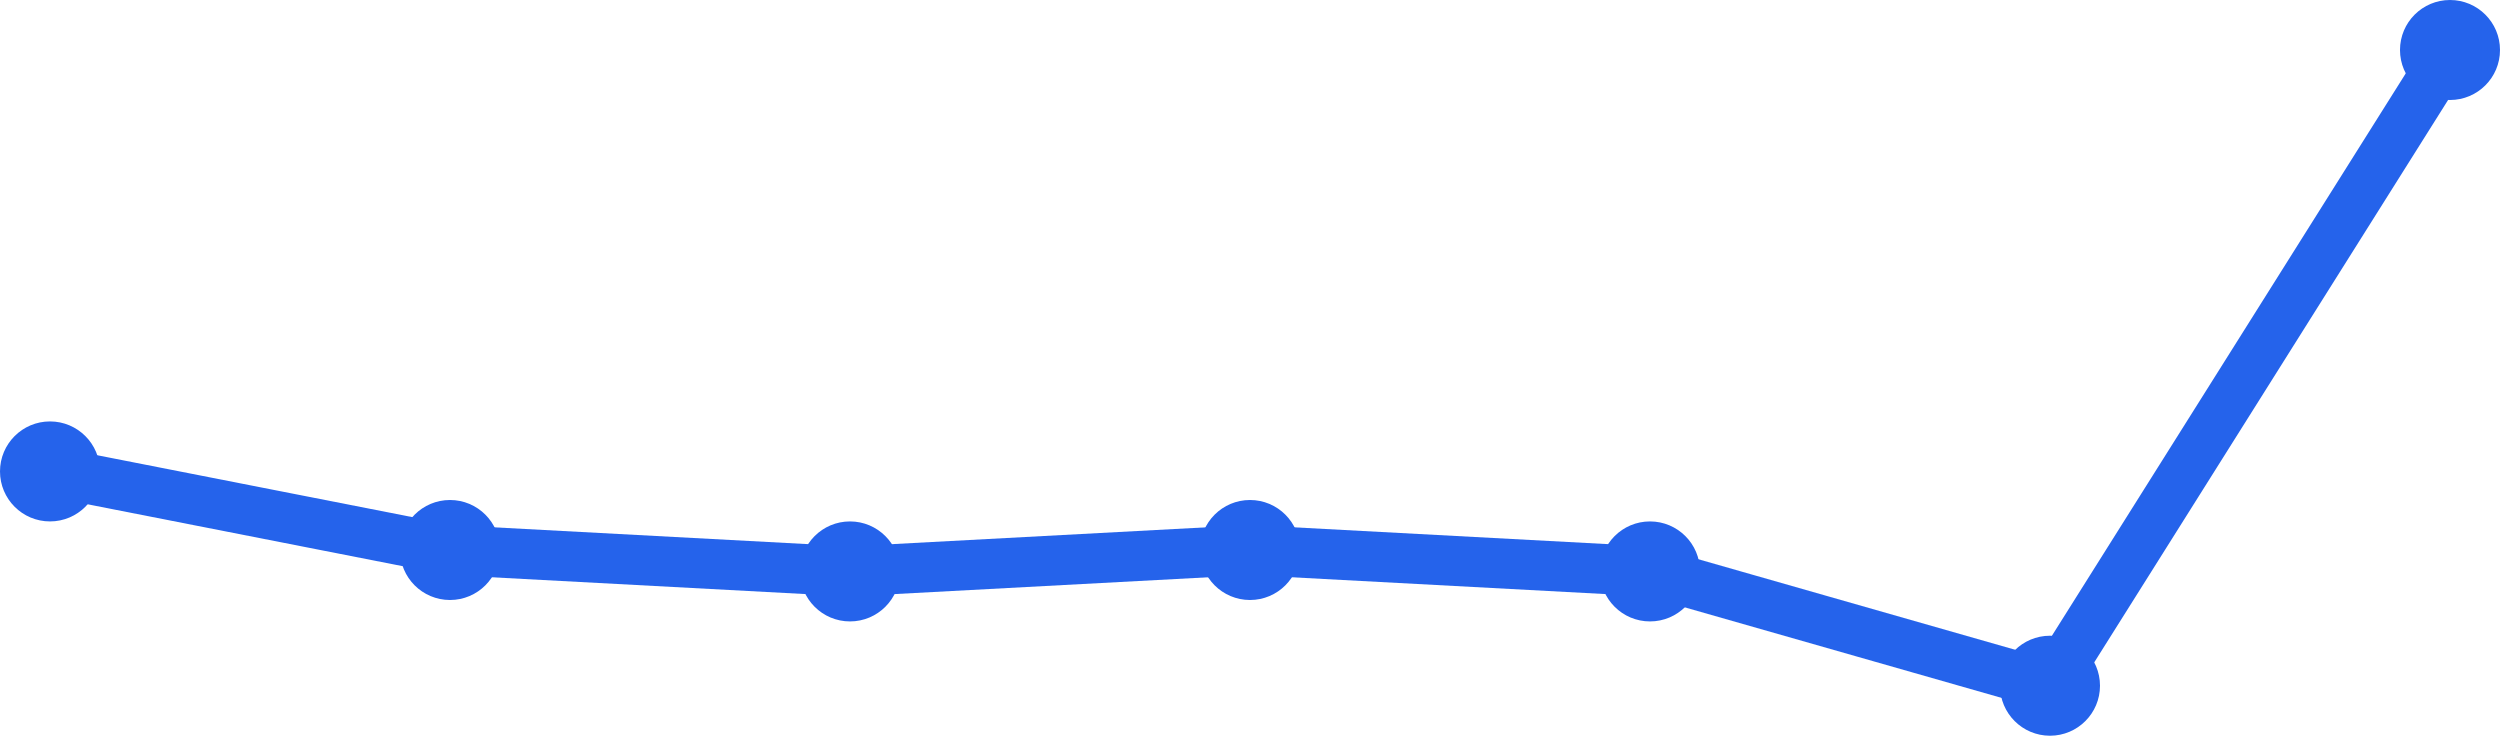
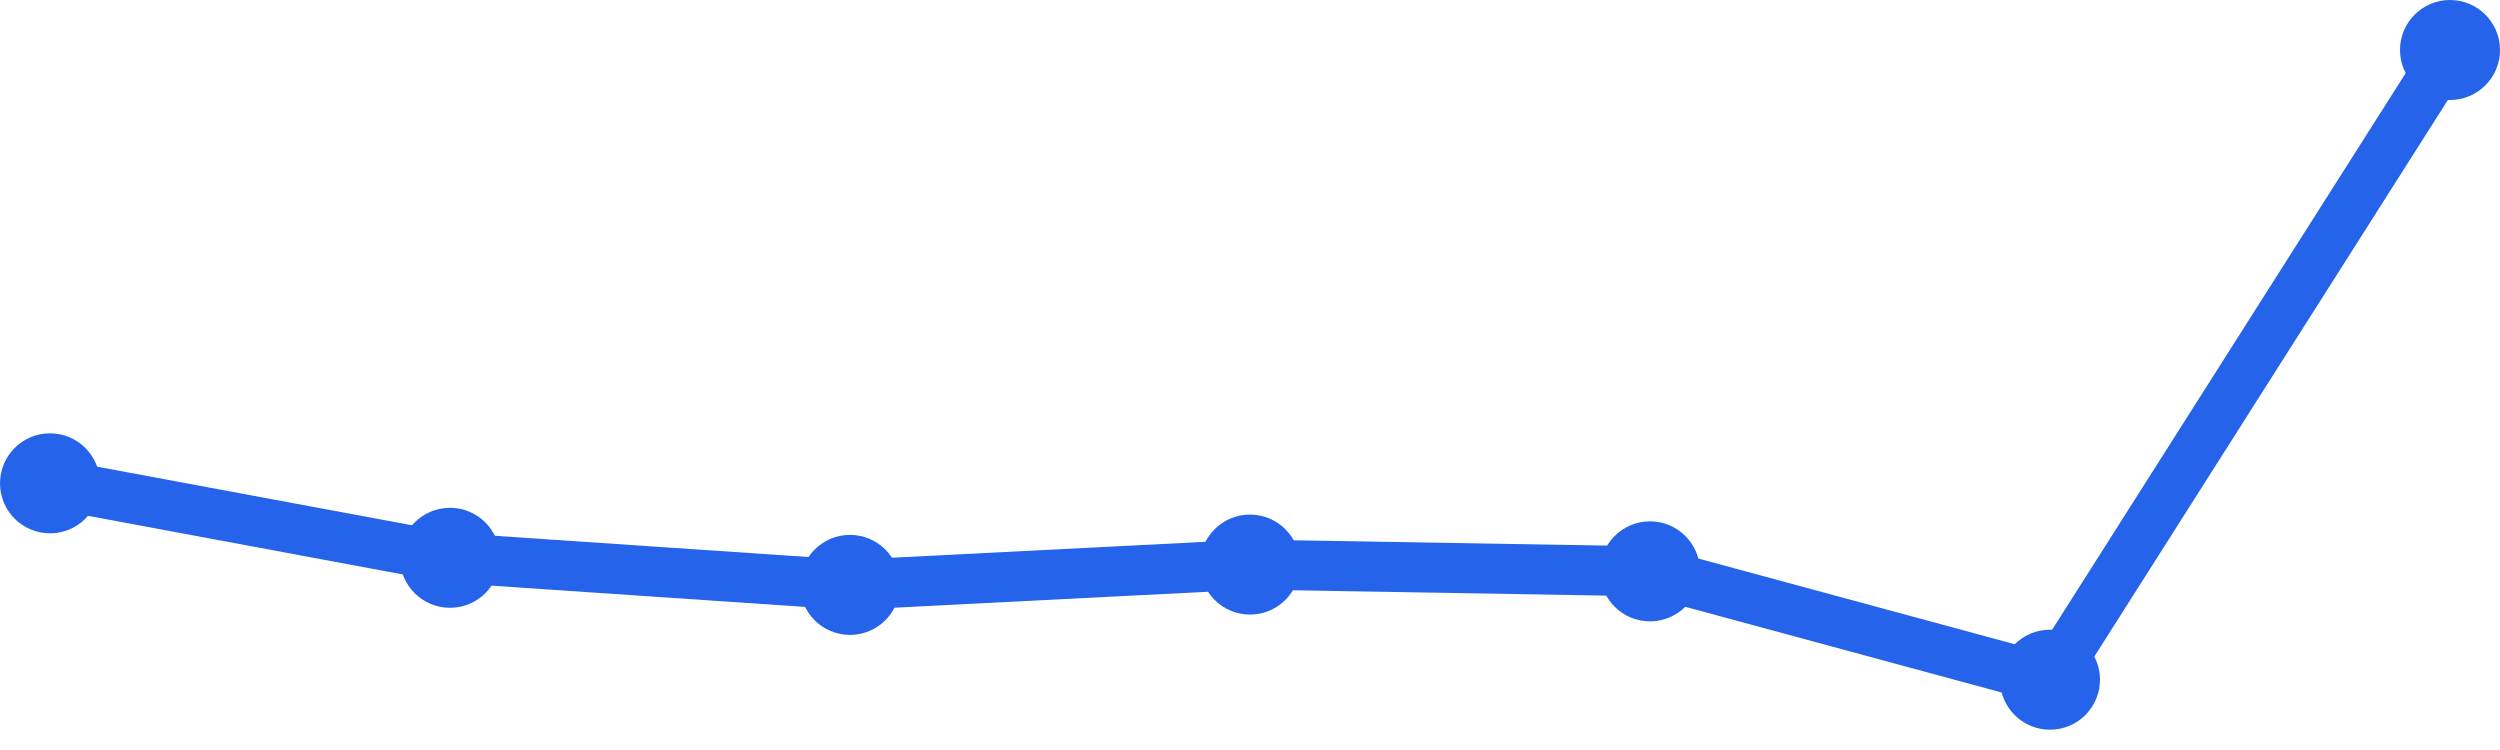
<svg xmlns="http://www.w3.org/2000/svg" width="100" height="30" viewBox="0 0 100 30">
-   <path d="M 2,18.857 L 18,22 L 34,22.857 L 50,22 L 66,22.857 L 82,27.429 L 98,2" fill="none" stroke="#2563eb" stroke-width="2" stroke-linecap="round" stroke-linejoin="round" />
-   <circle cx="2" cy="18.857" r="2" fill="#2563eb" />
-   <circle cx="18" cy="22" r="2" fill="#2563eb" />
-   <circle cx="34" cy="22.857" r="2" fill="#2563eb" />
-   <circle cx="50" cy="22" r="2" fill="#2563eb" />
-   <circle cx="66" cy="22.857" r="2" fill="#2563eb" />
-   <circle cx="82" cy="27.429" r="2" fill="#2563eb" />
+   <path d="M 2,19.333 L 18,22.312 L 34,23.396 L 50,22.583 L 66,22.854 L 82,27.188 L 98,2" fill="none" stroke="#2563eb" stroke-width="2" stroke-linecap="round" stroke-linejoin="round" />
+   <circle cx="2" cy="19.333" r="2" fill="#2563eb" />
+   <circle cx="18" cy="22.312" r="2" fill="#2563eb" />
+   <circle cx="34" cy="23.396" r="2" fill="#2563eb" />
+   <circle cx="50" cy="22.583" r="2" fill="#2563eb" />
+   <circle cx="66" cy="22.854" r="2" fill="#2563eb" />
+   <circle cx="82" cy="27.188" r="2" fill="#2563eb" />
  <circle cx="98" cy="2" r="2" fill="#2563eb" />
</svg>
